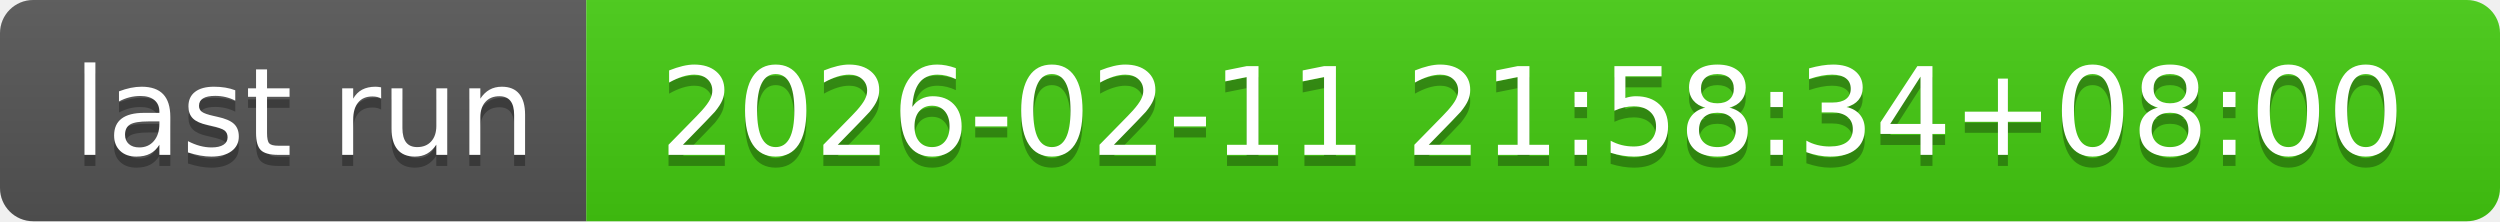
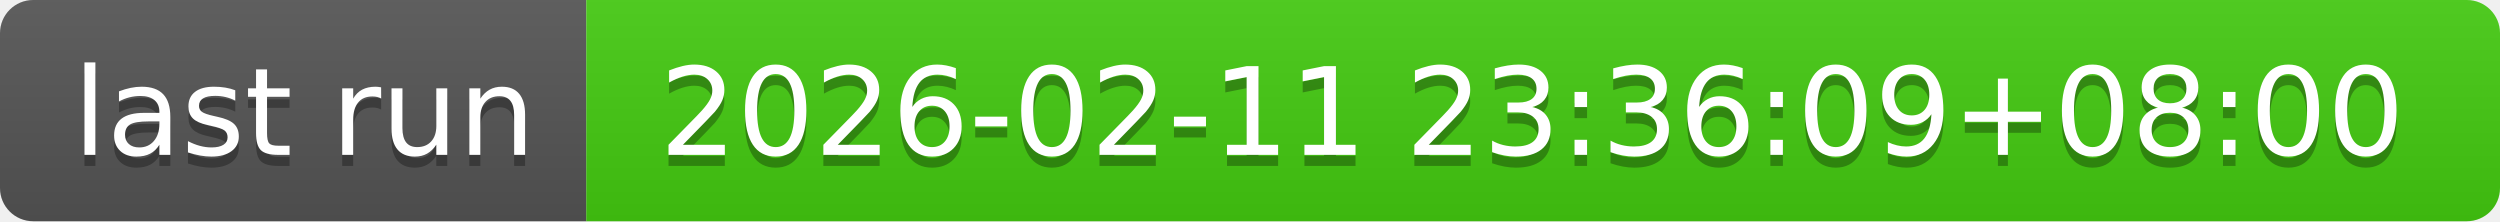
- <svg xmlns="http://www.w3.org/2000/svg" width="226" height="20" role="img" aria-label="last run: 2026-02-11 21:58:34+08:00">
+ <svg xmlns="http://www.w3.org/2000/svg" width="226" height="20" role="img" aria-label="last run: 2026-02-11 23:36:09+08:00">
  <linearGradient id="s" x2="0" y2="100%">
    <stop offset="0" stop-color="#bbb" stop-opacity=".1" />
    <stop offset="1" stop-opacity=".1" />
  </linearGradient>
  <clipPath id="r">
    <rect width="226" height="20" rx="3" fill="#fff" />
  </clipPath>
  <g clip-path="url(#r)">
    <rect width="53" height="20" fill="#555" />
    <rect x="53" width="173" height="20" fill="#4c1" />
    <rect width="226" height="20" fill="url(#s)" />
  </g>
  <g fill="#fff" text-anchor="middle" font-family="Verdana,Geneva,DejaVu Sans,sans-serif" text-rendering="geometricPrecision" font-size="110">
    <text aria-hidden="true" x="275" y="150" fill="#010101" fill-opacity=".3" transform="scale(.1)" textLength="430">last run</text>
    <text x="275" y="140" transform="scale(.1)" fill="#fff" textLength="430">last run</text>
-     <text aria-hidden="true" x="1385" y="150" fill="#010101" fill-opacity=".3" transform="scale(.1)" textLength="1630">2026-02-11 21:58:34+08:00</text>
-     <text x="1385" y="140" transform="scale(.1)" fill="#fff" textLength="1630">2026-02-11 21:58:34+08:00</text>
+     <text aria-hidden="true" x="1385" y="150" fill="#010101" fill-opacity=".3" transform="scale(.1)" textLength="1630">2026-02-11 23:36:09+08:00</text>
+     <text x="1385" y="140" transform="scale(.1)" fill="#fff" textLength="1630">2026-02-11 23:36:09+08:00</text>
  </g>
</svg>
